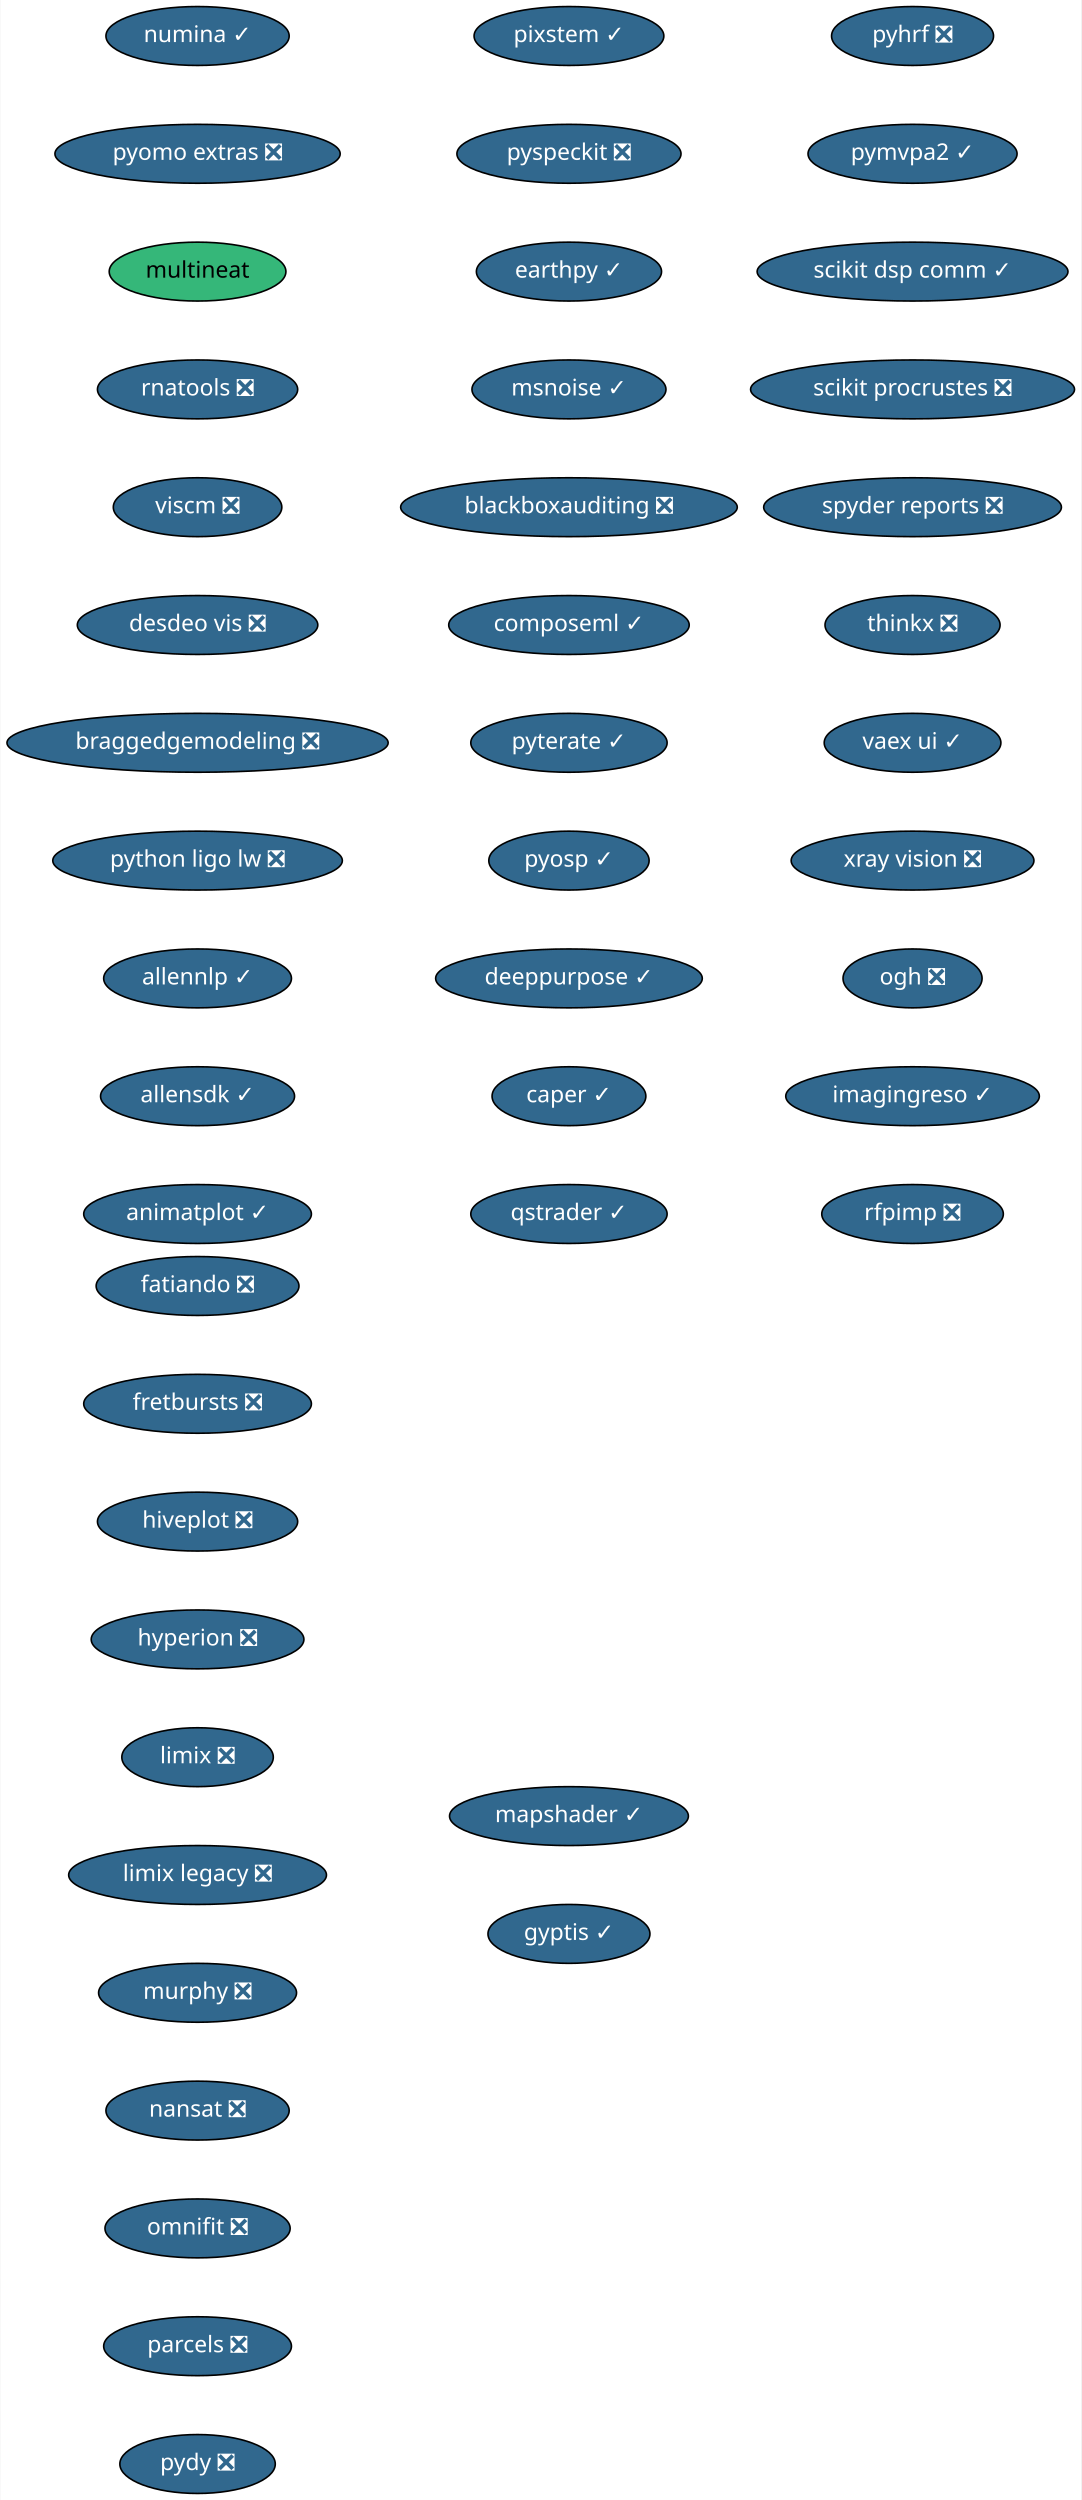
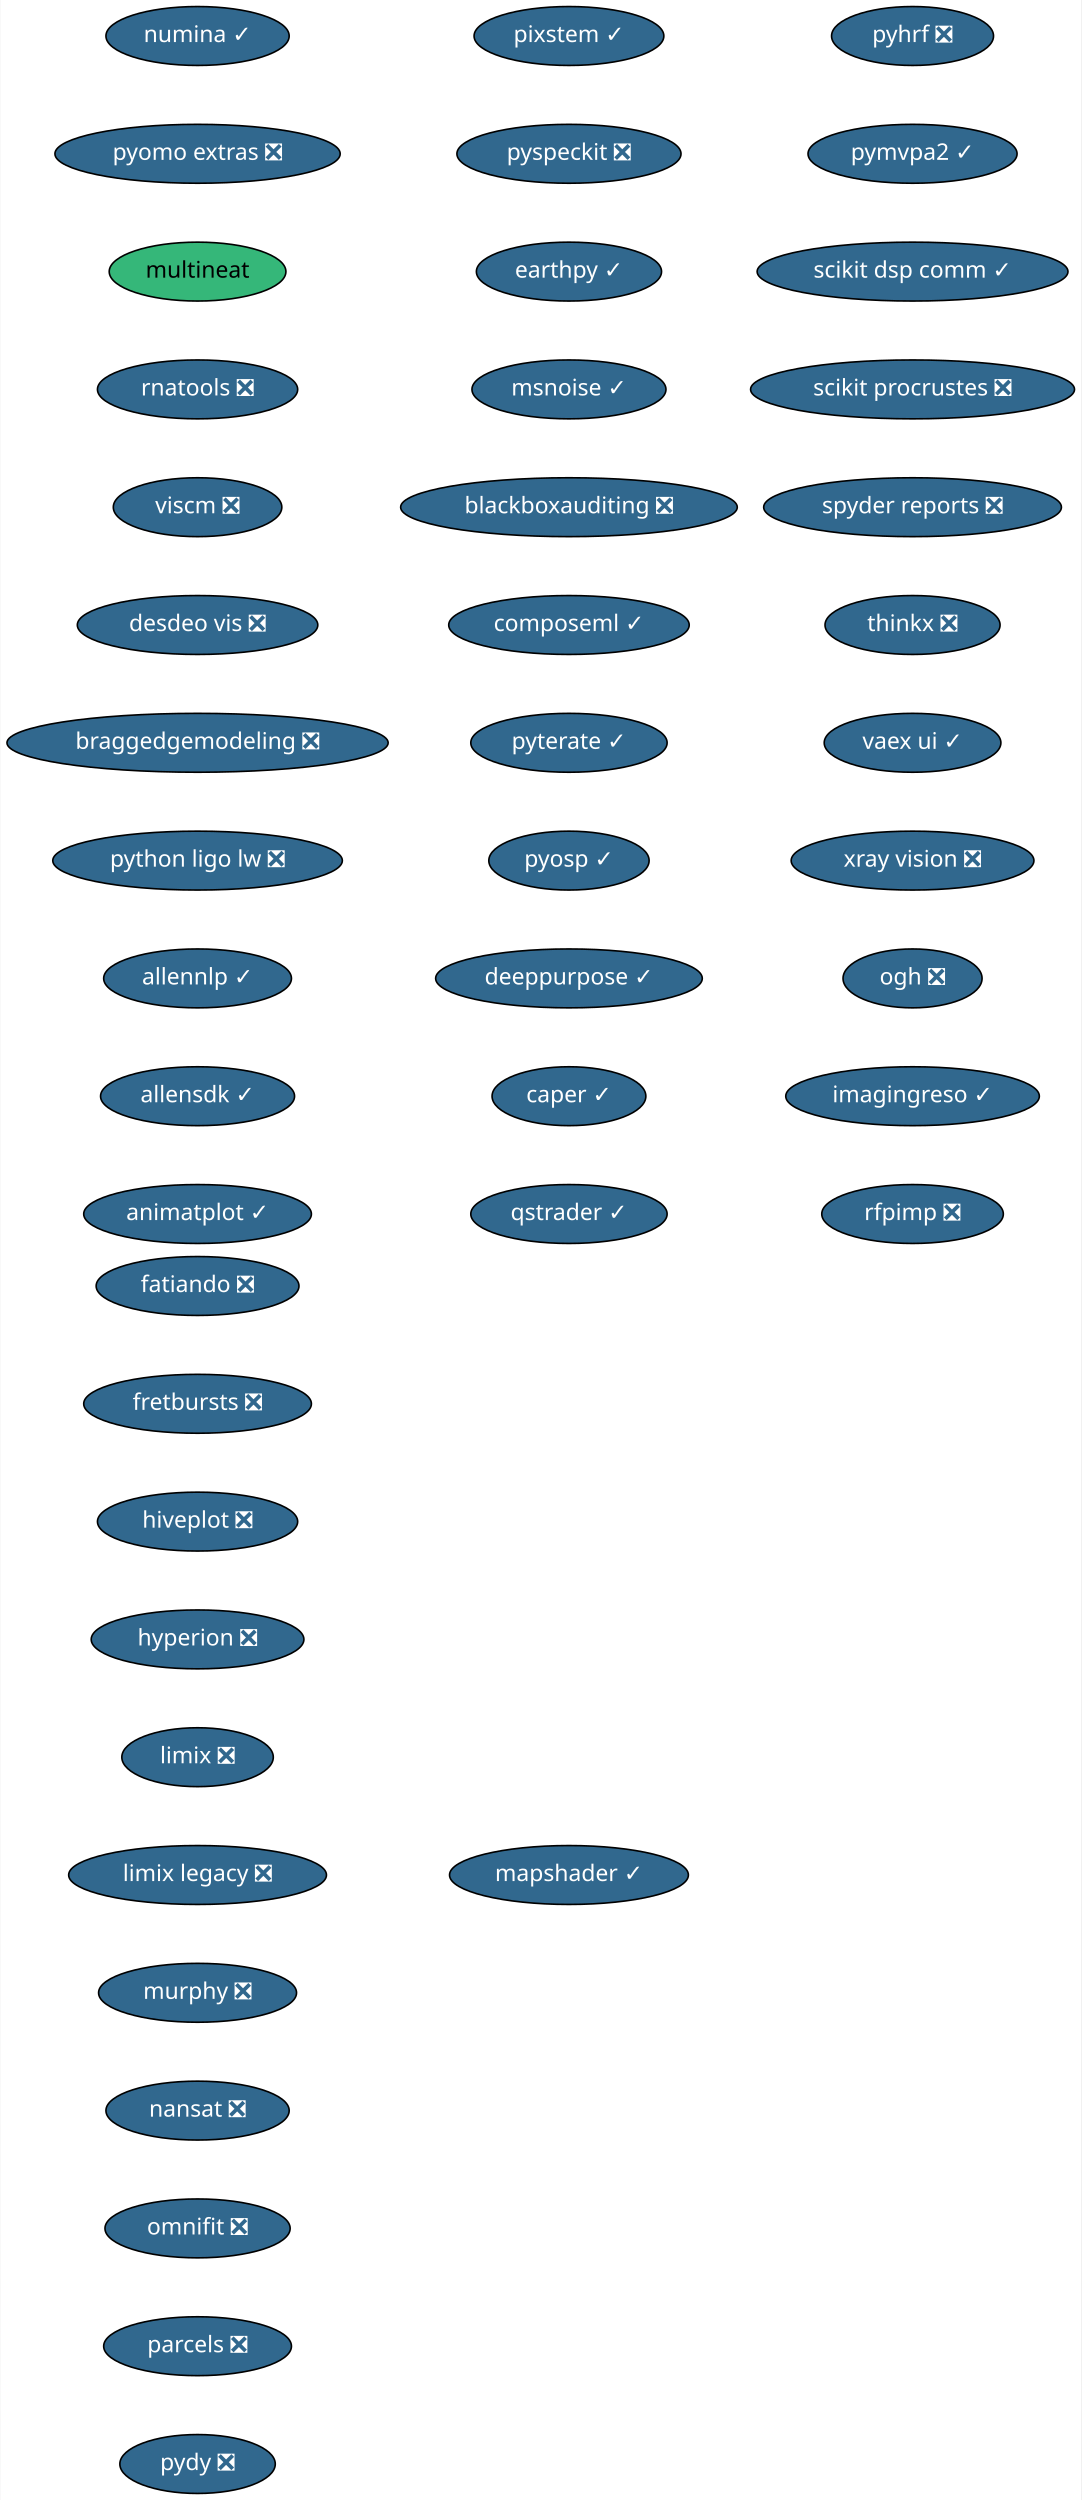
<svg xmlns="http://www.w3.org/2000/svg" xmlns:xlink="http://www.w3.org/1999/xlink" width="661pt" height="1528pt" viewBox="0.00 0.00 660.50 1528.00">
  <g id="graph0" class="graph" transform="scale(1 1) rotate(0) translate(4 1524)">
    <polygon fill="white" stroke="transparent" points="-4,4 -4,-1524 656.5,-1524 656.5,4 -4,4" />
    <g id="node1" class="node">
      <g id="a_node1">
        <a xlink:href="https://github.com/conda-forge/fatiando-feedstock/pull/13" xlink:title="fatiando ❎">
          <ellipse fill="#31688e" stroke="black" cx="116.5" cy="-738" rx="61.99" ry="18" />
          <text text-anchor="middle" x="116.5" y="-734.3" font-family="Times-Roman" font-size="14.00" fill="white">fatiando ❎</text>
        </a>
      </g>
    </g>
    <g id="node2" class="node">
      <g id="a_node2">
        <a xlink:href="https://github.com/conda-forge/fretbursts-feedstock/pull/19" xlink:title="fretbursts ❎">
          <ellipse fill="#31688e" stroke="black" cx="116.5" cy="-666" rx="69.59" ry="18" />
          <text text-anchor="middle" x="116.5" y="-662.3" font-family="Times-Roman" font-size="14.00" fill="white">fretbursts ❎</text>
        </a>
      </g>
    </g>
    <g id="node3" class="node">
      <g id="a_node3">
        <a xlink:href="https://github.com/conda-forge/hiveplot-feedstock/pull/5" xlink:title="hiveplot ❎">
          <ellipse fill="#31688e" stroke="black" cx="116.5" cy="-594" rx="61.19" ry="18" />
          <text text-anchor="middle" x="116.5" y="-590.3" font-family="Times-Roman" font-size="14.00" fill="white">hiveplot ❎</text>
        </a>
      </g>
    </g>
    <g id="node4" class="node">
      <g id="a_node4">
        <a xlink:href="https://github.com/conda-forge/hyperion-feedstock/pull/14" xlink:title="hyperion ❎">
          <ellipse fill="#31688e" stroke="black" cx="116.5" cy="-522" rx="65" ry="18" />
          <text text-anchor="middle" x="116.5" y="-518.3" font-family="Times-Roman" font-size="14.00" fill="white">hyperion ❎</text>
        </a>
      </g>
    </g>
    <g id="node5" class="node">
      <g id="a_node5">
        <a xlink:href="https://github.com/conda-forge/limix-feedstock/pull/23" xlink:title="limix ❎">
          <ellipse fill="#31688e" stroke="black" cx="116.5" cy="-450" rx="46.29" ry="18" />
          <text text-anchor="middle" x="116.5" y="-446.3" font-family="Times-Roman" font-size="14.00" fill="white">limix ❎</text>
        </a>
      </g>
    </g>
    <g id="node6" class="node">
      <g id="a_node6">
        <a xlink:href="https://github.com/conda-forge/limix-legacy-feedstock/pull/9" xlink:title="limix legacy ❎">
          <ellipse fill="#31688e" stroke="black" cx="116.5" cy="-378" rx="78.79" ry="18" />
          <text text-anchor="middle" x="116.5" y="-374.3" font-family="Times-Roman" font-size="14.00" fill="white">limix legacy ❎</text>
        </a>
      </g>
    </g>
    <g id="node7" class="node">
      <g id="a_node7">
        <a xlink:href="https://github.com/conda-forge/murphy-feedstock/pull/3" xlink:title="murphy ❎">
          <ellipse fill="#31688e" stroke="black" cx="116.5" cy="-306" rx="60.5" ry="18" />
          <text text-anchor="middle" x="116.5" y="-302.3" font-family="Times-Roman" font-size="14.00" fill="white">murphy ❎</text>
        </a>
      </g>
    </g>
    <g id="node8" class="node">
      <g id="a_node8">
        <a xlink:href="https://github.com/conda-forge/nansat-feedstock/pull/29" xlink:title="nansat ❎">
          <ellipse fill="#31688e" stroke="black" cx="116.5" cy="-234" rx="56" ry="18" />
          <text text-anchor="middle" x="116.5" y="-230.3" font-family="Times-Roman" font-size="14.00" fill="white">nansat ❎</text>
        </a>
      </g>
    </g>
    <g id="node9" class="node">
      <g id="a_node9">
        <a xlink:href="https://github.com/conda-forge/omnifit-feedstock/pull/4" xlink:title="omnifit ❎">
          <ellipse fill="#31688e" stroke="black" cx="116.5" cy="-162" rx="56.59" ry="18" />
          <text text-anchor="middle" x="116.5" y="-158.3" font-family="Times-Roman" font-size="14.00" fill="white">omnifit ❎</text>
        </a>
      </g>
    </g>
    <g id="node10" class="node">
      <g id="a_node10">
        <a xlink:href="https://github.com/conda-forge/parcels-feedstock/pull/63" xlink:title="parcels ❎">
          <ellipse fill="#31688e" stroke="black" cx="116.5" cy="-90" rx="57.39" ry="18" />
          <text text-anchor="middle" x="116.5" y="-86.3" font-family="Times-Roman" font-size="14.00" fill="white">parcels ❎</text>
        </a>
      </g>
    </g>
    <g id="node11" class="node">
      <g id="a_node11">
        <a xlink:href="https://github.com/conda-forge/pydy-feedstock/pull/14" xlink:title="pydy ❎">
          <ellipse fill="#31688e" stroke="black" cx="116.5" cy="-18" rx="47.5" ry="18" />
          <text text-anchor="middle" x="116.5" y="-14.3" font-family="Times-Roman" font-size="14.00" fill="white">pydy ❎</text>
        </a>
      </g>
    </g>
    <g id="node12" class="node">
      <g id="a_node12">
        <a xlink:href="https://github.com/conda-forge/pyhrf-feedstock/pull/6" xlink:title="pyhrf ❎">
          <ellipse fill="#31688e" stroke="black" cx="553.5" cy="-1502" rx="49.5" ry="18" />
          <text text-anchor="middle" x="553.5" y="-1498.3" font-family="Times-Roman" font-size="14.00" fill="white">pyhrf ❎</text>
        </a>
      </g>
    </g>
    <g id="node13" class="node">
      <g id="a_node13">
        <a xlink:href="https://github.com/conda-forge/pymvpa2-feedstock/pull/13" xlink:title="pymvpa2 ✓">
          <ellipse fill="#31688e" stroke="black" cx="553.5" cy="-1430" rx="63.89" ry="18" />
          <text text-anchor="middle" x="553.5" y="-1426.3" font-family="Times-Roman" font-size="14.00" fill="white">pymvpa2 ✓</text>
        </a>
      </g>
    </g>
    <g id="node14" class="node">
      <g id="a_node14">
        <a xlink:href="https://github.com/conda-forge/scikit-dsp-comm-feedstock/pull/6" xlink:title="scikit dsp comm ✓">
          <ellipse fill="#31688e" stroke="black" cx="553.5" cy="-1358" rx="95" ry="18" />
          <text text-anchor="middle" x="553.5" y="-1354.3" font-family="Times-Roman" font-size="14.00" fill="white">scikit dsp comm ✓</text>
        </a>
      </g>
    </g>
    <g id="node15" class="node">
      <g id="a_node15">
        <a xlink:href="https://github.com/conda-forge/scikit-procrustes-feedstock/pull/5" xlink:title="scikit procrustes ❎">
          <ellipse fill="#31688e" stroke="black" cx="553.5" cy="-1286" rx="99" ry="18" />
          <text text-anchor="middle" x="553.5" y="-1282.3" font-family="Times-Roman" font-size="14.00" fill="white">scikit procrustes ❎</text>
        </a>
      </g>
    </g>
    <g id="node16" class="node">
      <g id="a_node16">
        <a xlink:href="https://github.com/conda-forge/spyder-reports-feedstock/pull/5" xlink:title="spyder reports ❎">
          <ellipse fill="#31688e" stroke="black" cx="553.5" cy="-1214" rx="91" ry="18" />
          <text text-anchor="middle" x="553.5" y="-1210.3" font-family="Times-Roman" font-size="14.00" fill="white">spyder reports ❎</text>
        </a>
      </g>
    </g>
    <g id="node17" class="node">
      <g id="a_node17">
        <a xlink:href="https://github.com/conda-forge/thinkx-feedstock/pull/5" xlink:title="thinkx ❎">
          <ellipse fill="#31688e" stroke="black" cx="553.5" cy="-1142" rx="53.5" ry="18" />
          <text text-anchor="middle" x="553.5" y="-1138.3" font-family="Times-Roman" font-size="14.00" fill="white">thinkx ❎</text>
        </a>
      </g>
    </g>
    <g id="node18" class="node">
      <g id="a_node18">
        <a xlink:href="https://github.com/conda-forge/vaex-ui-feedstock/pull/12" xlink:title="vaex ui ✓">
          <ellipse fill="#31688e" stroke="black" cx="553.5" cy="-1070" rx="54" ry="18" />
          <text text-anchor="middle" x="553.5" y="-1066.3" font-family="Times-Roman" font-size="14.00" fill="white">vaex ui ✓</text>
        </a>
      </g>
    </g>
    <g id="node19" class="node">
      <g id="a_node19">
        <a xlink:href="https://github.com/conda-forge/xray-vision-feedstock/pull/13" xlink:title="xray vision ❎">
          <ellipse fill="#31688e" stroke="black" cx="553.5" cy="-998" rx="74.19" ry="18" />
          <text text-anchor="middle" x="553.5" y="-994.3" font-family="Times-Roman" font-size="14.00" fill="white">xray vision ❎</text>
        </a>
      </g>
    </g>
    <g id="node20" class="node">
      <g id="a_node20">
        <a xlink:href="https://github.com/conda-forge/ogh-feedstock/pull/9" xlink:title="ogh ❎">
          <ellipse fill="#31688e" stroke="black" cx="553.5" cy="-926" rx="42.49" ry="18" />
          <text text-anchor="middle" x="553.5" y="-922.3" font-family="Times-Roman" font-size="14.00" fill="white">ogh ❎</text>
        </a>
      </g>
    </g>
    <g id="node21" class="node">
      <g id="a_node21">
        <a xlink:href="https://github.com/conda-forge/imagingreso-feedstock/pull/21" xlink:title="imagingreso ✓">
          <ellipse fill="#31688e" stroke="black" cx="553.5" cy="-854" rx="77.5" ry="18" />
          <text text-anchor="middle" x="553.5" y="-850.3" font-family="Times-Roman" font-size="14.00" fill="white">imagingreso ✓</text>
        </a>
      </g>
    </g>
    <g id="node22" class="node">
      <g id="a_node22">
        <a xlink:href="https://github.com/conda-forge/rfpimp-feedstock/pull/9" xlink:title="rfpimp ❎">
          <ellipse fill="#31688e" stroke="black" cx="553.5" cy="-782" rx="55.49" ry="18" />
          <text text-anchor="middle" x="553.5" y="-778.3" font-family="Times-Roman" font-size="14.00" fill="white">rfpimp ❎</text>
        </a>
      </g>
    </g>
    <g id="node23" class="node">
      <g id="a_node23">
        <a xlink:href="https://github.com/conda-forge/numina-feedstock/pull/28" xlink:title="numina ✓">
          <ellipse fill="#31688e" stroke="black" cx="116.5" cy="-1502" rx="56" ry="18" />
          <text text-anchor="middle" x="116.5" y="-1498.3" font-family="Times-Roman" font-size="14.00" fill="white">numina ✓</text>
        </a>
      </g>
    </g>
    <g id="node24" class="node">
      <g id="a_node24">
        <a xlink:href="https://github.com/conda-forge/pyomo.extras-feedstock/pull/25" xlink:title="pyomo extras ❎">
          <ellipse fill="#31688e" stroke="black" cx="116.5" cy="-1430" rx="87.18" ry="18" />
          <text text-anchor="middle" x="116.5" y="-1426.3" font-family="Times-Roman" font-size="14.00" fill="white">pyomo extras ❎</text>
        </a>
      </g>
    </g>
    <g id="node25" class="node">
      <g id="a_node25">
        <a xlink:href="https://github.com/conda-forge/multineat-feedstock" xlink:title="multineat">
          <ellipse fill="#35b779" stroke="black" cx="116.5" cy="-1358" rx="54" ry="18" />
          <text text-anchor="middle" x="116.5" y="-1354.3" font-family="Times-Roman" font-size="14.00">multineat</text>
        </a>
      </g>
    </g>
    <g id="node26" class="node">
      <g id="a_node26">
        <a xlink:href="https://github.com/conda-forge/rnatools-feedstock/pull/3" xlink:title="rnatools ❎">
          <ellipse fill="#31688e" stroke="black" cx="116.5" cy="-1286" rx="61.19" ry="18" />
          <text text-anchor="middle" x="116.5" y="-1282.3" font-family="Times-Roman" font-size="14.00" fill="white">rnatools ❎</text>
        </a>
      </g>
    </g>
    <g id="node27" class="node">
      <g id="a_node27">
        <a xlink:href="https://github.com/conda-forge/viscm-feedstock/pull/4" xlink:title="viscm ❎">
          <ellipse fill="#31688e" stroke="black" cx="116.5" cy="-1214" rx="51.5" ry="18" />
          <text text-anchor="middle" x="116.5" y="-1210.3" font-family="Times-Roman" font-size="14.00" fill="white">viscm ❎</text>
        </a>
      </g>
    </g>
    <g id="node28" class="node">
      <g id="a_node28">
        <a xlink:href="https://github.com/conda-forge/desdeo-vis-feedstock/pull/5" xlink:title="desdeo vis ❎">
          <ellipse fill="#31688e" stroke="black" cx="116.5" cy="-1142" rx="73.5" ry="18" />
          <text text-anchor="middle" x="116.5" y="-1138.3" font-family="Times-Roman" font-size="14.00" fill="white">desdeo vis ❎</text>
        </a>
      </g>
    </g>
    <g id="node29" class="node">
      <g id="a_node29">
        <a xlink:href="https://github.com/conda-forge/braggedgemodeling-feedstock/pull/3" xlink:title="braggedgemodeling ❎">
          <ellipse fill="#31688e" stroke="black" cx="116.5" cy="-1070" rx="116.5" ry="18" />
          <text text-anchor="middle" x="116.5" y="-1066.3" font-family="Times-Roman" font-size="14.00" fill="white">braggedgemodeling ❎</text>
        </a>
      </g>
    </g>
    <g id="node30" class="node">
      <g id="a_node30">
        <a xlink:href="https://github.com/conda-forge/python-ligo-lw-feedstock/pull/14" xlink:title="python ligo lw ❎">
          <ellipse fill="#31688e" stroke="black" cx="116.5" cy="-998" rx="88.5" ry="18" />
          <text text-anchor="middle" x="116.5" y="-994.3" font-family="Times-Roman" font-size="14.00" fill="white">python ligo lw ❎</text>
        </a>
      </g>
    </g>
    <g id="node31" class="node">
      <g id="a_node31">
        <a xlink:href="https://github.com/conda-forge/allennlp-feedstock/pull/18" xlink:title="allennlp ✓">
          <ellipse fill="#31688e" stroke="black" cx="116.5" cy="-926" rx="57.39" ry="18" />
          <text text-anchor="middle" x="116.5" y="-922.3" font-family="Times-Roman" font-size="14.00" fill="white">allennlp ✓</text>
        </a>
      </g>
    </g>
    <g id="node32" class="node">
      <g id="a_node32">
        <a xlink:href="https://github.com/conda-forge/allensdk-feedstock/pull/4" xlink:title="allensdk ✓">
          <ellipse fill="#31688e" stroke="black" cx="116.5" cy="-854" rx="59.29" ry="18" />
          <text text-anchor="middle" x="116.5" y="-850.3" font-family="Times-Roman" font-size="14.00" fill="white">allensdk ✓</text>
        </a>
      </g>
    </g>
    <g id="node33" class="node">
      <g id="a_node33">
        <a xlink:href="https://github.com/conda-forge/animatplot-feedstock/pull/6" xlink:title="animatplot ✓">
          <ellipse fill="#31688e" stroke="black" cx="116.5" cy="-782" rx="69.59" ry="18" />
          <text text-anchor="middle" x="116.5" y="-778.3" font-family="Times-Roman" font-size="14.00" fill="white">animatplot ✓</text>
        </a>
      </g>
    </g>
    <g id="node34" class="node">
      <g id="a_node34">
        <a xlink:href="https://github.com/conda-forge/pixstem-feedstock/pull/3" xlink:title="pixstem ✓">
          <ellipse fill="#31688e" stroke="black" cx="343.5" cy="-1502" rx="58" ry="18" />
          <text text-anchor="middle" x="343.5" y="-1498.3" font-family="Times-Roman" font-size="14.00" fill="white">pixstem ✓</text>
        </a>
      </g>
    </g>
    <g id="node35" class="node">
      <g id="a_node35">
        <a xlink:href="https://github.com/conda-forge/pyspeckit-feedstock/pull/3" xlink:title="pyspeckit ❎">
          <ellipse fill="#31688e" stroke="black" cx="343.5" cy="-1430" rx="68.49" ry="18" />
          <text text-anchor="middle" x="343.5" y="-1426.3" font-family="Times-Roman" font-size="14.00" fill="white">pyspeckit ❎</text>
        </a>
      </g>
    </g>
    <g id="node36" class="node">
      <g id="a_node36">
        <a xlink:href="https://github.com/conda-forge/earthpy-feedstock/pull/12" xlink:title="earthpy ✓">
          <ellipse fill="#31688e" stroke="black" cx="343.5" cy="-1358" rx="56.59" ry="18" />
          <text text-anchor="middle" x="343.5" y="-1354.3" font-family="Times-Roman" font-size="14.00" fill="white">earthpy ✓</text>
        </a>
      </g>
    </g>
    <g id="node37" class="node">
      <g id="a_node37">
        <a xlink:href="https://github.com/conda-forge/msnoise-feedstock/pull/5" xlink:title="msnoise ✓">
          <ellipse fill="#31688e" stroke="black" cx="343.5" cy="-1286" rx="59.29" ry="18" />
          <text text-anchor="middle" x="343.5" y="-1282.3" font-family="Times-Roman" font-size="14.00" fill="white">msnoise ✓</text>
        </a>
      </g>
    </g>
    <g id="node38" class="node">
      <g id="a_node38">
        <a xlink:href="https://github.com/conda-forge/blackboxauditing-feedstock/pull/2" xlink:title="blackboxauditing ❎">
          <ellipse fill="#31688e" stroke="black" cx="343.5" cy="-1214" rx="102.88" ry="18" />
          <text text-anchor="middle" x="343.5" y="-1210.3" font-family="Times-Roman" font-size="14.00" fill="white">blackboxauditing ❎</text>
        </a>
      </g>
    </g>
    <g id="node39" class="node">
      <g id="a_node39">
        <a xlink:href="https://github.com/conda-forge/composeml-feedstock/pull/1" xlink:title="composeml ✓">
          <ellipse fill="#31688e" stroke="black" cx="343.5" cy="-1142" rx="73.5" ry="18" />
          <text text-anchor="middle" x="343.5" y="-1138.3" font-family="Times-Roman" font-size="14.00" fill="white">composeml ✓</text>
        </a>
      </g>
    </g>
    <g id="node40" class="node">
      <g id="a_node40">
        <a xlink:href="https://github.com/conda-forge/pyterate-feedstock/pull/1" xlink:title="pyterate ✓">
          <ellipse fill="#31688e" stroke="black" cx="343.5" cy="-1070" rx="60" ry="18" />
          <text text-anchor="middle" x="343.5" y="-1066.3" font-family="Times-Roman" font-size="14.00" fill="white">pyterate ✓</text>
        </a>
      </g>
    </g>
    <g id="node41" class="node">
      <g id="a_node41">
        <a xlink:href="https://github.com/conda-forge/pyosp-feedstock/pull/3" xlink:title="pyosp ✓">
          <ellipse fill="#31688e" stroke="black" cx="343.5" cy="-998" rx="48.99" ry="18" />
          <text text-anchor="middle" x="343.5" y="-994.3" font-family="Times-Roman" font-size="14.00" fill="white">pyosp ✓</text>
        </a>
      </g>
    </g>
    <g id="node42" class="node">
      <g id="a_node42">
        <a xlink:href="https://github.com/conda-forge/deeppurpose-feedstock/pull/2" xlink:title="deeppurpose ✓">
          <ellipse fill="#31688e" stroke="black" cx="343.5" cy="-926" rx="81.49" ry="18" />
          <text text-anchor="middle" x="343.5" y="-922.3" font-family="Times-Roman" font-size="14.00" fill="white">deeppurpose ✓</text>
        </a>
      </g>
    </g>
    <g id="node43" class="node">
      <g id="a_node43">
        <a xlink:href="https://github.com/conda-forge/caper-feedstock/pull/7" xlink:title="caper ✓">
          <ellipse fill="#31688e" stroke="black" cx="343.5" cy="-854" rx="47" ry="18" />
          <text text-anchor="middle" x="343.5" y="-850.3" font-family="Times-Roman" font-size="14.00" fill="white">caper ✓</text>
        </a>
      </g>
    </g>
    <g id="node44" class="node">
      <g id="a_node44">
        <a xlink:href="https://github.com/conda-forge/qstrader-feedstock/pull/1" xlink:title="qstrader ✓">
          <ellipse fill="#31688e" stroke="black" cx="343.5" cy="-782" rx="60" ry="18" />
          <text text-anchor="middle" x="343.5" y="-778.3" font-family="Times-Roman" font-size="14.00" fill="white">qstrader ✓</text>
        </a>
      </g>
    </g>
    <g id="node45" class="node">
      <g id="a_node45">
        <a xlink:href="https://github.com/conda-forge/mapshader-feedstock/pull/1" xlink:title="mapshader ✓">
-           <ellipse fill="#31688e" stroke="black" cx="343.5" cy="-414" rx="73" ry="18" />
-           <text text-anchor="middle" x="343.5" y="-410.3" font-family="Times-Roman" font-size="14.00" fill="white">mapshader ✓</text>
-         </a>
-       </g>
-     </g>
-     <g id="node46" class="node">
-       <g id="a_node46">
-         <a xlink:href="https://github.com/conda-forge/gyptis-feedstock/pull/1" xlink:title="gyptis ✓">
-           <ellipse fill="#31688e" stroke="black" cx="343.5" cy="-342" rx="49.5" ry="18" />
-           <text text-anchor="middle" x="343.5" y="-338.3" font-family="Times-Roman" font-size="14.00" fill="white">gyptis ✓</text>
+           <ellipse fill="#31688e" stroke="black" cx="343.5" cy="-378" rx="73" ry="18" />
+           <text text-anchor="middle" x="343.5" y="-374.3" font-family="Times-Roman" font-size="14.00" fill="white">mapshader ✓</text>
        </a>
      </g>
    </g>
  </g>
</svg>
